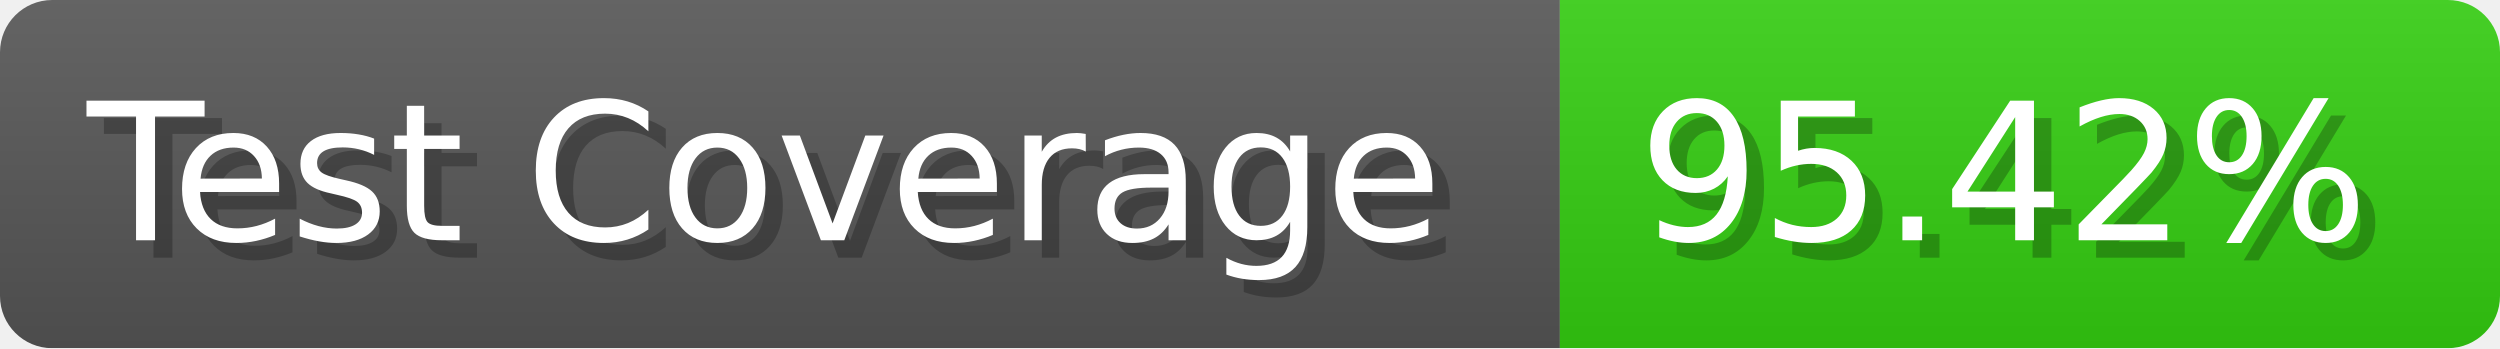
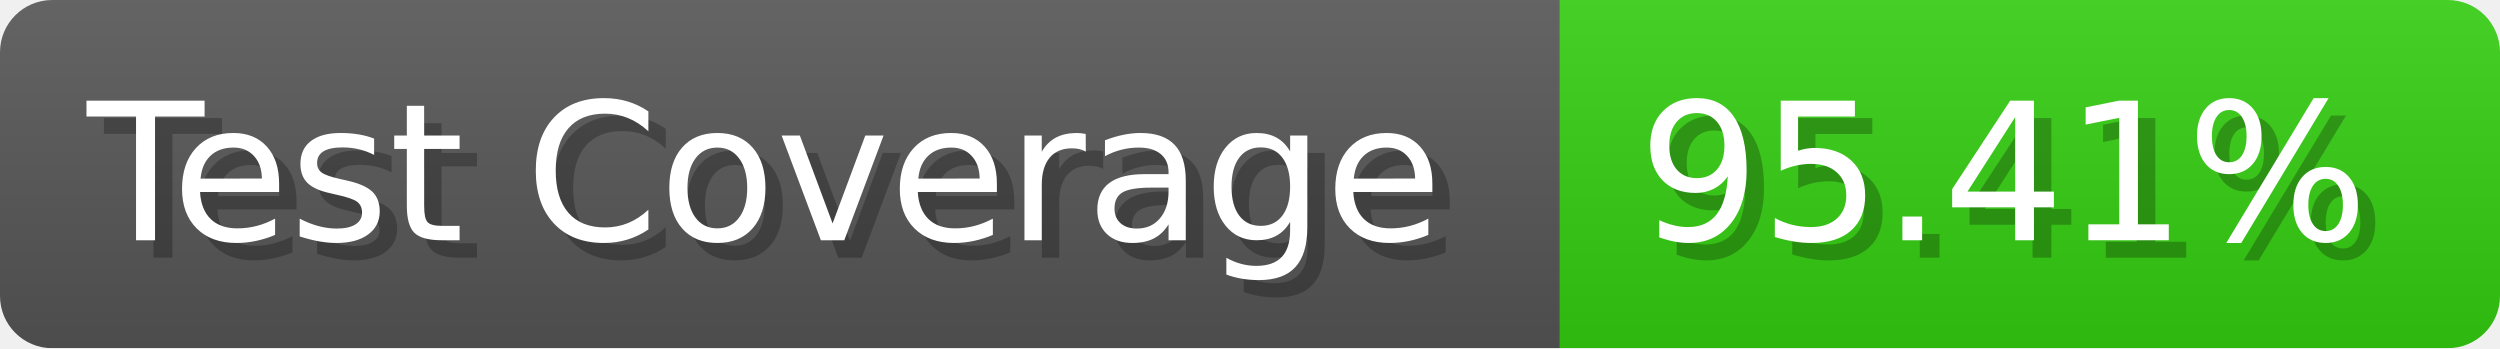
- <svg xmlns="http://www.w3.org/2000/svg" width="143.6" height="20" viewBox="0 0 1436 200" role="img" aria-label="Test Coverage: 95.42%">
+ <svg xmlns="http://www.w3.org/2000/svg" width="143.6" height="20" viewBox="0 0 1436 200" role="img" aria-label="Test Coverage: 95.41%">
  <linearGradient id="a" x2="0" y2="100%">
    <stop offset="0" stop-opacity=".1" stop-color="#EEE" />
    <stop offset="1" stop-opacity=".1" />
  </linearGradient>
  <mask id="m">
    <rect width="1436" height="200" rx="30" fill="#FFF" />
  </mask>
  <g mask="url(#m)">
    <rect width="896" height="200" fill="#555" />
    <rect width="540" height="200" fill="#3C1" x="896" />
    <rect width="1436" height="200" fill="url(#a)" />
  </g>
  <g aria-hidden="true" fill="#fff" text-anchor="start" font-family="Verdana,DejaVu Sans,sans-serif" font-size="110">
    <text x="60" y="148" textLength="796" fill="#000" opacity="0.25">Test Coverage</text>
    <text x="50" y="138" textLength="796">Test Coverage</text>
-     <text x="951" y="148" textLength="440" fill="#000" opacity="0.25">95.42%</text>
-     <text x="941" y="138" textLength="440">95.42%</text>
+     <text x="951" y="148" textLength="440" fill="#000" opacity="0.25">95.41%</text>
+     <text x="941" y="138" textLength="440">95.41%</text>
  </g>
</svg>
